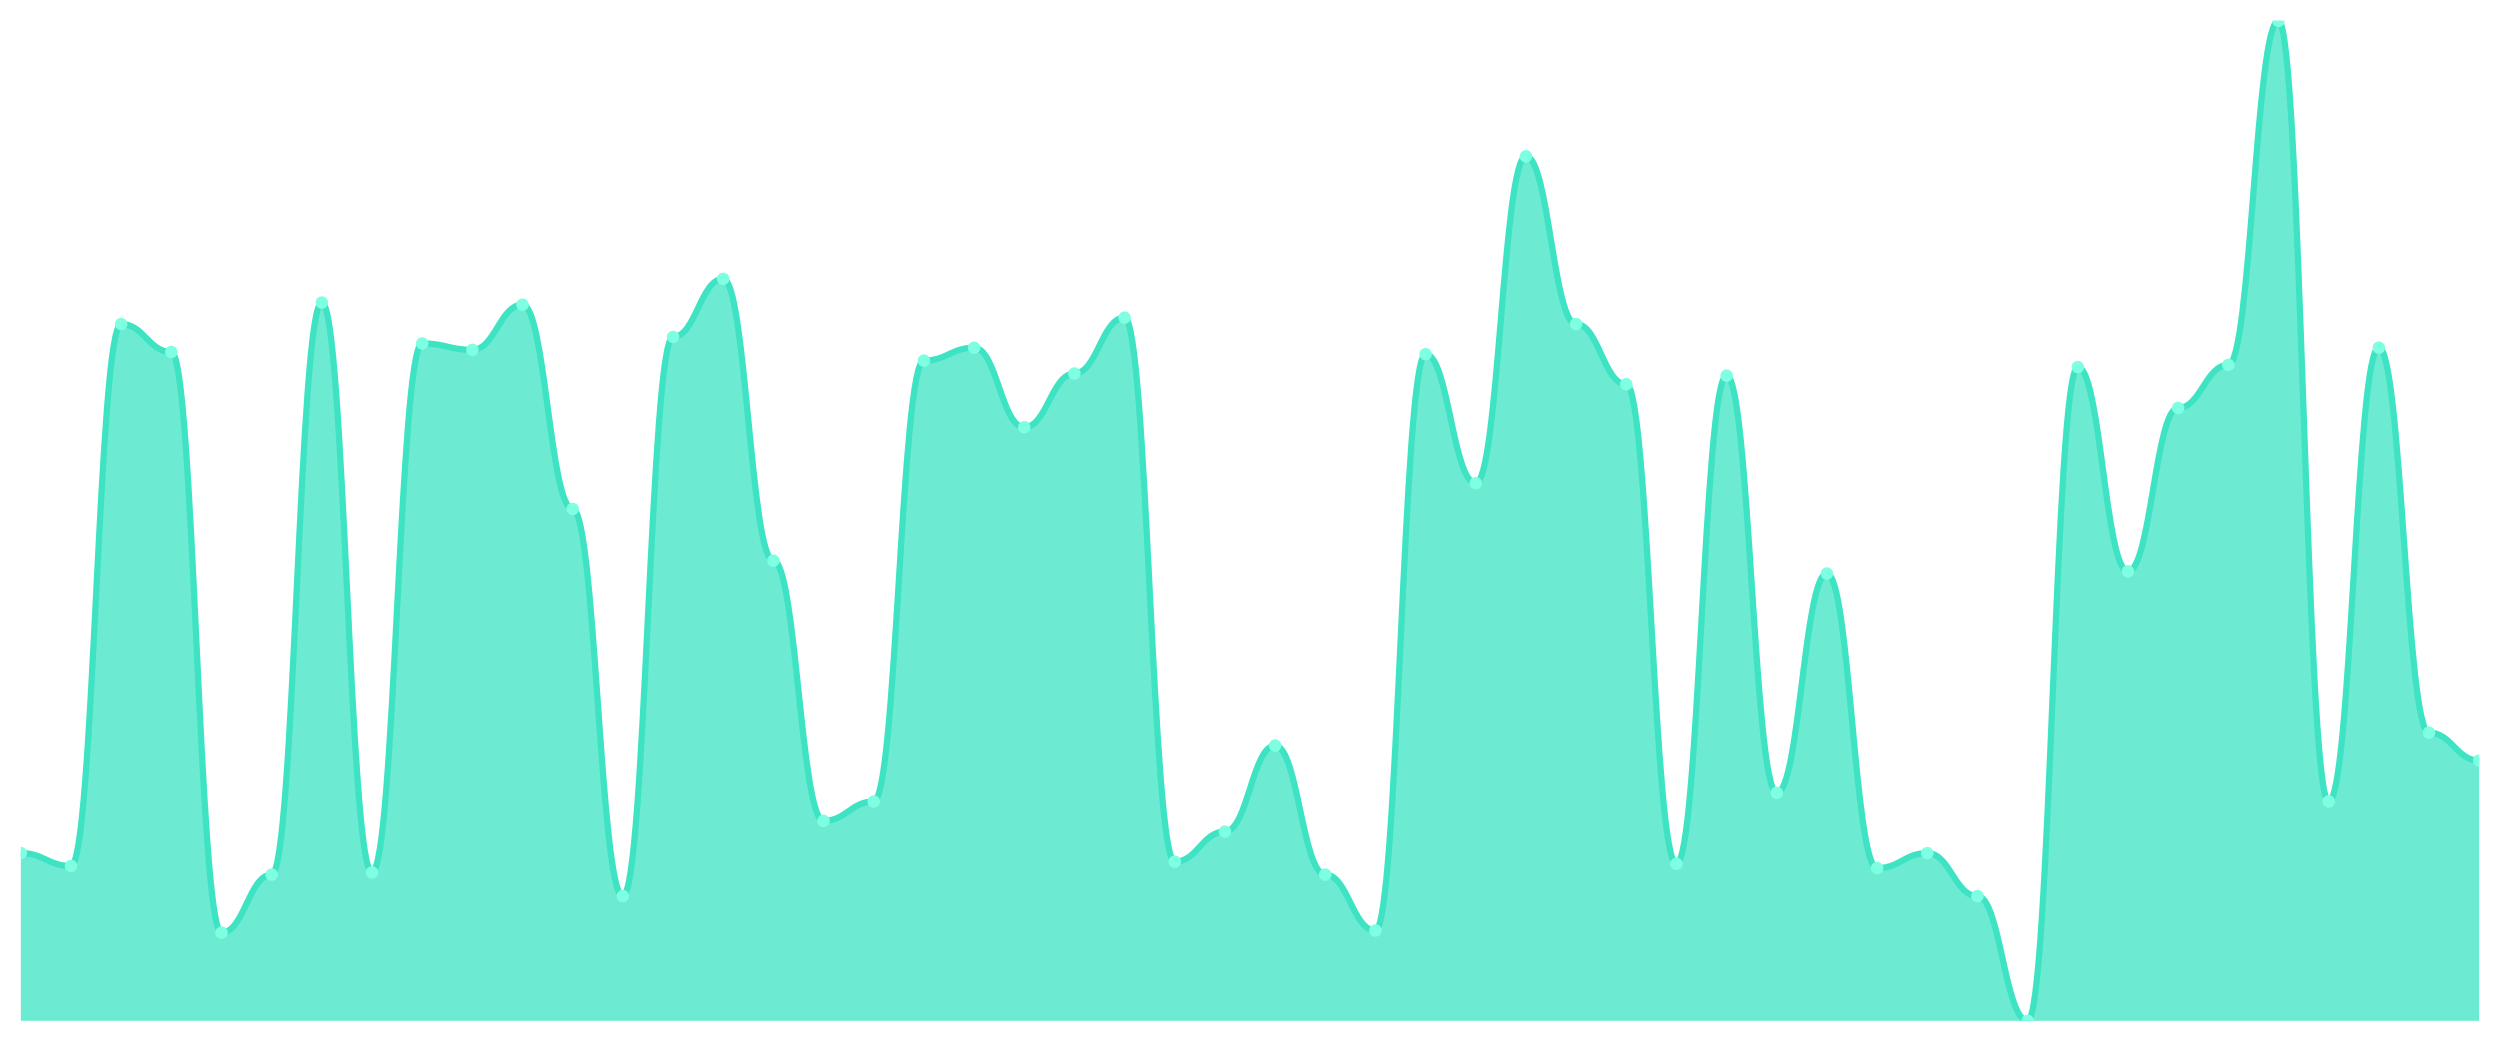
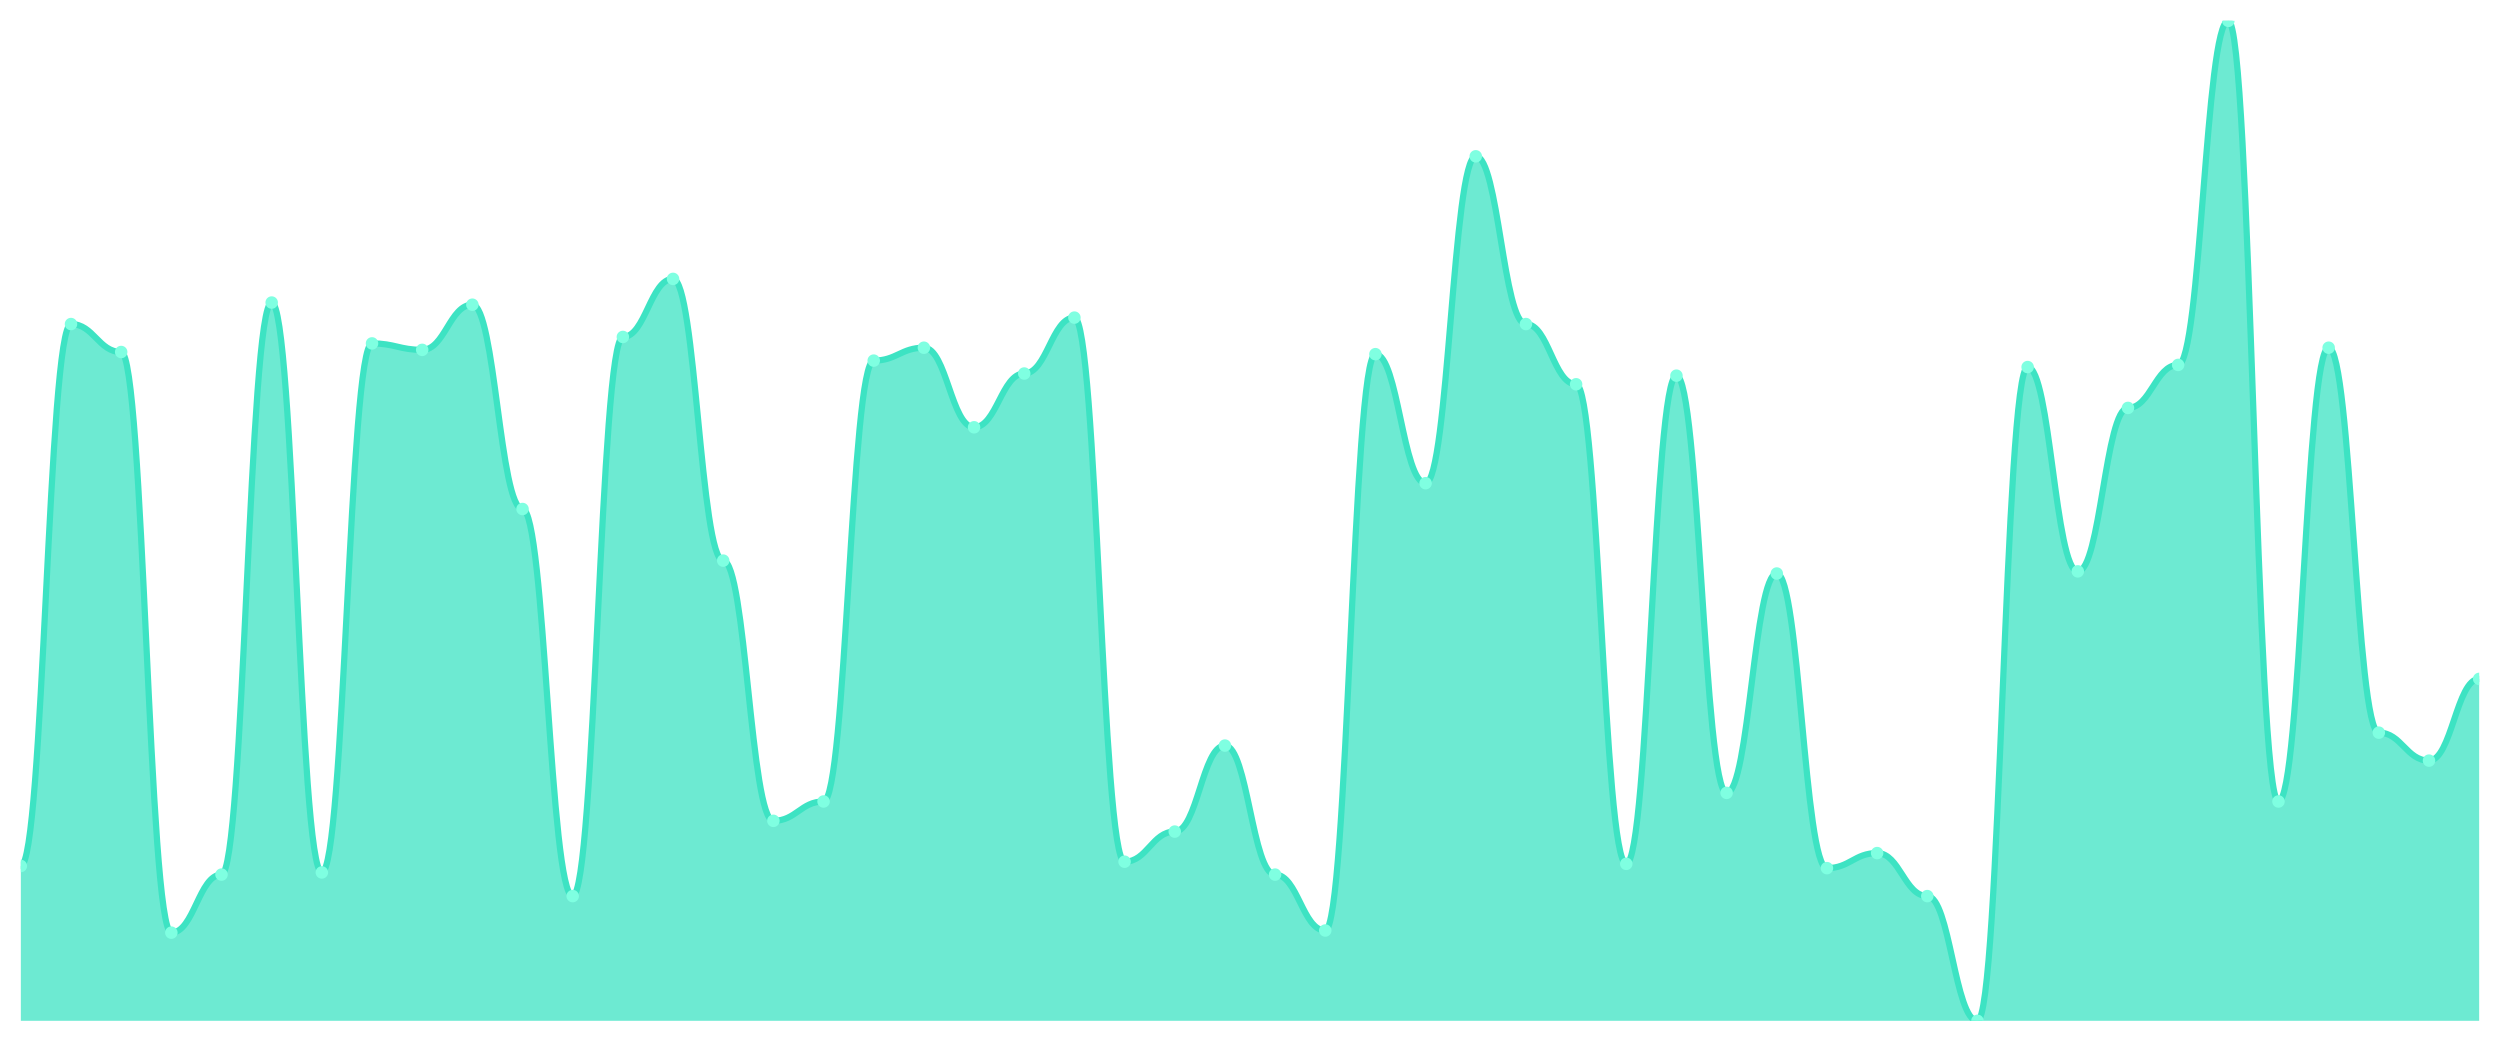
<svg xmlns="http://www.w3.org/2000/svg" viewBox="0 0 1200 500" width="1200" height="500">
  <defs>
    <clipPath id="c">
      <rect x="10" y="10" width="1180" height="480" />
    </clipPath>
  </defs>
  <rect width="1200" height="500" fill="none" />
  <g clip-path="url(#c)">
-     <path d="M 10,490 L 10,409.484 C 20.837,409.484 23.245,415.677 34.082,415.677 C 44.918,415.677 47.327,155.548 58.163,155.548 C 69,155.548 71.408,168.968 82.245,168.968 C 93.082,168.968 95.49,447.677 106.327,447.677 C 117.163,447.677 119.571,419.806 130.408,419.806 C 141.245,419.806 143.653,145.226 154.49,145.226 C 165.327,145.226 167.735,418.774 178.571,418.774 C 189.408,418.774 191.816,164.839 202.653,164.839 C 213.49,164.839 215.898,167.935 226.735,167.935 C 237.571,167.935 239.98,146.258 250.816,146.258 C 261.653,146.258 264.061,244.323 274.898,244.323 C 285.735,244.323 288.143,430.129 298.98,430.129 C 309.816,430.129 312.224,161.742 323.061,161.742 C 333.898,161.742 336.306,133.871 347.143,133.871 C 357.98,133.871 360.388,269.097 371.224,269.097 C 382.061,269.097 384.469,394 395.306,394 C 406.143,394 408.551,384.71 419.388,384.71 C 430.224,384.71 432.633,173.097 443.469,173.097 C 454.306,173.097 456.714,166.903 467.551,166.903 C 478.388,166.903 480.796,205.097 491.633,205.097 C 502.469,205.097 504.878,179.29 515.714,179.29 C 526.551,179.29 528.959,152.452 539.796,152.452 C 550.633,152.452 553.041,413.613 563.878,413.613 C 574.714,413.613 577.122,399.161 587.959,399.161 C 598.796,399.161 601.204,357.871 612.041,357.871 C 622.878,357.871 625.286,419.806 636.122,419.806 C 646.959,419.806 649.367,446.645 660.204,446.645 C 671.041,446.645 673.449,170 684.286,170 C 695.122,170 697.531,231.935 708.367,231.935 C 719.204,231.935 721.612,75.032 732.449,75.032 C 743.286,75.032 745.694,155.548 756.531,155.548 C 767.367,155.548 769.776,184.452 780.612,184.452 C 791.449,184.452 793.857,414.645 804.694,414.645 C 815.531,414.645 817.939,180.323 828.776,180.323 C 839.612,180.323 842.02,380.581 852.857,380.581 C 863.694,380.581 866.102,275.29 876.939,275.29 C 887.776,275.29 890.184,416.71 901.02,416.71 C 911.857,416.71 914.265,409.484 925.102,409.484 C 935.939,409.484 938.347,430.129 949.184,430.129 C 960.02,430.129 962.429,490 973.265,490 C 984.102,490 986.51,176.194 997.347,176.194 C 1008.184,176.194 1010.592,274.258 1021.429,274.258 C 1032.265,274.258 1034.673,195.806 1045.51,195.806 C 1056.347,195.806 1058.755,175.161 1069.592,175.161 C 1080.429,175.161 1082.837,10 1093.673,10 C 1104.51,10 1106.918,384.71 1117.755,384.71 C 1128.592,384.71 1131,166.903 1141.837,166.903 C 1152.673,166.903 1155.082,351.677 1165.918,351.677 C 1176.755,351.677 1179.163,365.097 1190,365.097 L 1190,490 Z" fill="rgba(61,227,195,0.75)" />
-     <path d="M 10,409.484 C 20.837,409.484 23.245,415.677 34.082,415.677 C 44.918,415.677 47.327,155.548 58.163,155.548 C 69,155.548 71.408,168.968 82.245,168.968 C 93.082,168.968 95.49,447.677 106.327,447.677 C 117.163,447.677 119.571,419.806 130.408,419.806 C 141.245,419.806 143.653,145.226 154.49,145.226 C 165.327,145.226 167.735,418.774 178.571,418.774 C 189.408,418.774 191.816,164.839 202.653,164.839 C 213.49,164.839 215.898,167.935 226.735,167.935 C 237.571,167.935 239.98,146.258 250.816,146.258 C 261.653,146.258 264.061,244.323 274.898,244.323 C 285.735,244.323 288.143,430.129 298.98,430.129 C 309.816,430.129 312.224,161.742 323.061,161.742 C 333.898,161.742 336.306,133.871 347.143,133.871 C 357.98,133.871 360.388,269.097 371.224,269.097 C 382.061,269.097 384.469,394 395.306,394 C 406.143,394 408.551,384.71 419.388,384.71 C 430.224,384.71 432.633,173.097 443.469,173.097 C 454.306,173.097 456.714,166.903 467.551,166.903 C 478.388,166.903 480.796,205.097 491.633,205.097 C 502.469,205.097 504.878,179.29 515.714,179.29 C 526.551,179.29 528.959,152.452 539.796,152.452 C 550.633,152.452 553.041,413.613 563.878,413.613 C 574.714,413.613 577.122,399.161 587.959,399.161 C 598.796,399.161 601.204,357.871 612.041,357.871 C 622.878,357.871 625.286,419.806 636.122,419.806 C 646.959,419.806 649.367,446.645 660.204,446.645 C 671.041,446.645 673.449,170 684.286,170 C 695.122,170 697.531,231.935 708.367,231.935 C 719.204,231.935 721.612,75.032 732.449,75.032 C 743.286,75.032 745.694,155.548 756.531,155.548 C 767.367,155.548 769.776,184.452 780.612,184.452 C 791.449,184.452 793.857,414.645 804.694,414.645 C 815.531,414.645 817.939,180.323 828.776,180.323 C 839.612,180.323 842.02,380.581 852.857,380.581 C 863.694,380.581 866.102,275.29 876.939,275.29 C 887.776,275.29 890.184,416.71 901.02,416.71 C 911.857,416.71 914.265,409.484 925.102,409.484 C 935.939,409.484 938.347,430.129 949.184,430.129 C 960.02,430.129 962.429,490 973.265,490 C 984.102,490 986.51,176.194 997.347,176.194 C 1008.184,176.194 1010.592,274.258 1021.429,274.258 C 1032.265,274.258 1034.673,195.806 1045.51,195.806 C 1056.347,195.806 1058.755,175.161 1069.592,175.161 C 1080.429,175.161 1082.837,10 1093.673,10 C 1104.51,10 1106.918,384.71 1117.755,384.71 C 1128.592,384.71 1131,166.903 1141.837,166.903 C 1152.673,166.903 1155.082,351.677 1165.918,351.677 C 1176.755,351.677 1179.163,365.097 1190,365.097" fill="none" stroke="#3de3c3" stroke-width="3" stroke-linecap="round" stroke-linejoin="round" />
-     <circle cx="10" cy="409.484" r="3" fill="#7fffe1" />
-     <circle cx="34.082" cy="415.677" r="3" fill="#7fffe1" />
-     <circle cx="58.163" cy="155.548" r="3" fill="#7fffe1" />
-     <circle cx="82.245" cy="168.968" r="3" fill="#7fffe1" />
-     <circle cx="106.327" cy="447.677" r="3" fill="#7fffe1" />
-     <circle cx="130.408" cy="419.806" r="3" fill="#7fffe1" />
-     <circle cx="154.49" cy="145.226" r="3" fill="#7fffe1" />
-     <circle cx="178.571" cy="418.774" r="3" fill="#7fffe1" />
-     <circle cx="202.653" cy="164.839" r="3" fill="#7fffe1" />
-     <circle cx="226.735" cy="167.935" r="3" fill="#7fffe1" />
-     <circle cx="250.816" cy="146.258" r="3" fill="#7fffe1" />
-     <circle cx="274.898" cy="244.323" r="3" fill="#7fffe1" />
-     <circle cx="298.98" cy="430.129" r="3" fill="#7fffe1" />
-     <circle cx="323.061" cy="161.742" r="3" fill="#7fffe1" />
-     <circle cx="347.143" cy="133.871" r="3" fill="#7fffe1" />
-     <circle cx="371.224" cy="269.097" r="3" fill="#7fffe1" />
-     <circle cx="395.306" cy="394" r="3" fill="#7fffe1" />
-     <circle cx="419.388" cy="384.71" r="3" fill="#7fffe1" />
-     <circle cx="443.469" cy="173.097" r="3" fill="#7fffe1" />
-     <circle cx="467.551" cy="166.903" r="3" fill="#7fffe1" />
-     <circle cx="491.633" cy="205.097" r="3" fill="#7fffe1" />
-     <circle cx="515.714" cy="179.29" r="3" fill="#7fffe1" />
-     <circle cx="539.796" cy="152.452" r="3" fill="#7fffe1" />
-     <circle cx="563.878" cy="413.613" r="3" fill="#7fffe1" />
-     <circle cx="587.959" cy="399.161" r="3" fill="#7fffe1" />
-     <circle cx="612.041" cy="357.871" r="3" fill="#7fffe1" />
-     <circle cx="636.122" cy="419.806" r="3" fill="#7fffe1" />
-     <circle cx="660.204" cy="446.645" r="3" fill="#7fffe1" />
-     <circle cx="684.286" cy="170" r="3" fill="#7fffe1" />
-     <circle cx="708.367" cy="231.935" r="3" fill="#7fffe1" />
-     <circle cx="732.449" cy="75.032" r="3" fill="#7fffe1" />
-     <circle cx="756.531" cy="155.548" r="3" fill="#7fffe1" />
-     <circle cx="780.612" cy="184.452" r="3" fill="#7fffe1" />
-     <circle cx="804.694" cy="414.645" r="3" fill="#7fffe1" />
-     <circle cx="828.776" cy="180.323" r="3" fill="#7fffe1" />
-     <circle cx="852.857" cy="380.581" r="3" fill="#7fffe1" />
-     <circle cx="876.939" cy="275.29" r="3" fill="#7fffe1" />
-     <circle cx="901.02" cy="416.71" r="3" fill="#7fffe1" />
-     <circle cx="925.102" cy="409.484" r="3" fill="#7fffe1" />
-     <circle cx="949.184" cy="430.129" r="3" fill="#7fffe1" />
-     <circle cx="973.265" cy="490" r="3" fill="#7fffe1" />
-     <circle cx="997.347" cy="176.194" r="3" fill="#7fffe1" />
-     <circle cx="1021.429" cy="274.258" r="3" fill="#7fffe1" />
-     <circle cx="1045.51" cy="195.806" r="3" fill="#7fffe1" />
-     <circle cx="1069.592" cy="175.161" r="3" fill="#7fffe1" />
-     <circle cx="1093.673" cy="10" r="3" fill="#7fffe1" />
-     <circle cx="1117.755" cy="384.71" r="3" fill="#7fffe1" />
-     <circle cx="1141.837" cy="166.903" r="3" fill="#7fffe1" />
-     <circle cx="1165.918" cy="351.677" r="3" fill="#7fffe1" />
-     <circle cx="1190" cy="365.097" r="3" fill="#7fffe1" />
+     <path d="M 10,490 L 10,415.677 C 20.837,415.677 23.245,155.548 34.082,155.548 C 44.918,155.548 47.327,168.968 58.163,168.968 C 69,168.968 71.408,447.677 82.245,447.677 C 93.082,447.677 95.49,419.806 106.327,419.806 C 117.163,419.806 119.571,145.226 130.408,145.226 C 141.245,145.226 143.653,418.774 154.49,418.774 C 165.327,418.774 167.735,164.839 178.571,164.839 C 189.408,164.839 191.816,167.935 202.653,167.935 C 213.49,167.935 215.898,146.258 226.735,146.258 C 237.571,146.258 239.98,244.323 250.816,244.323 C 261.653,244.323 264.061,430.129 274.898,430.129 C 285.735,430.129 288.143,161.742 298.98,161.742 C 309.816,161.742 312.224,133.871 323.061,133.871 C 333.898,133.871 336.306,269.097 347.143,269.097 C 357.98,269.097 360.388,394 371.224,394 C 382.061,394 384.469,384.71 395.306,384.71 C 406.143,384.71 408.551,173.097 419.388,173.097 C 430.224,173.097 432.633,166.903 443.469,166.903 C 454.306,166.903 456.714,205.097 467.551,205.097 C 478.388,205.097 480.796,179.29 491.633,179.29 C 502.469,179.29 504.878,152.452 515.714,152.452 C 526.551,152.452 528.959,413.613 539.796,413.613 C 550.633,413.613 553.041,399.161 563.878,399.161 C 574.714,399.161 577.122,357.871 587.959,357.871 C 598.796,357.871 601.204,419.806 612.041,419.806 C 622.878,419.806 625.286,446.645 636.122,446.645 C 646.959,446.645 649.367,170 660.204,170 C 671.041,170 673.449,231.935 684.286,231.935 C 695.122,231.935 697.531,75.032 708.367,75.032 C 719.204,75.032 721.612,155.548 732.449,155.548 C 743.286,155.548 745.694,184.452 756.531,184.452 C 767.367,184.452 769.776,414.645 780.612,414.645 C 791.449,414.645 793.857,180.323 804.694,180.323 C 815.531,180.323 817.939,380.581 828.776,380.581 C 839.612,380.581 842.02,275.29 852.857,275.29 C 863.694,275.29 866.102,416.71 876.939,416.71 C 887.776,416.71 890.184,409.484 901.02,409.484 C 911.857,409.484 914.265,430.129 925.102,430.129 C 935.939,430.129 938.347,490 949.184,490 C 960.02,490 962.429,176.194 973.265,176.194 C 984.102,176.194 986.51,274.258 997.347,274.258 C 1008.184,274.258 1010.592,195.806 1021.429,195.806 C 1032.265,195.806 1034.673,175.161 1045.51,175.161 C 1056.347,175.161 1058.755,10 1069.592,10 C 1080.429,10 1082.837,384.71 1093.673,384.71 C 1104.51,384.71 1106.918,166.903 1117.755,166.903 C 1128.592,166.903 1131,351.677 1141.837,351.677 C 1152.673,351.677 1155.082,365.097 1165.918,365.097 C 1176.755,365.097 1179.163,325.871 1190,325.871 L 1190,490 Z" fill="rgba(61,227,195,0.75)" />
+     <path d="M 10,415.677 C 20.837,415.677 23.245,155.548 34.082,155.548 C 44.918,155.548 47.327,168.968 58.163,168.968 C 69,168.968 71.408,447.677 82.245,447.677 C 93.082,447.677 95.49,419.806 106.327,419.806 C 117.163,419.806 119.571,145.226 130.408,145.226 C 141.245,145.226 143.653,418.774 154.49,418.774 C 165.327,418.774 167.735,164.839 178.571,164.839 C 189.408,164.839 191.816,167.935 202.653,167.935 C 213.49,167.935 215.898,146.258 226.735,146.258 C 237.571,146.258 239.98,244.323 250.816,244.323 C 261.653,244.323 264.061,430.129 274.898,430.129 C 285.735,430.129 288.143,161.742 298.98,161.742 C 309.816,161.742 312.224,133.871 323.061,133.871 C 333.898,133.871 336.306,269.097 347.143,269.097 C 357.98,269.097 360.388,394 371.224,394 C 382.061,394 384.469,384.71 395.306,384.71 C 406.143,384.71 408.551,173.097 419.388,173.097 C 430.224,173.097 432.633,166.903 443.469,166.903 C 454.306,166.903 456.714,205.097 467.551,205.097 C 478.388,205.097 480.796,179.29 491.633,179.29 C 502.469,179.29 504.878,152.452 515.714,152.452 C 526.551,152.452 528.959,413.613 539.796,413.613 C 550.633,413.613 553.041,399.161 563.878,399.161 C 574.714,399.161 577.122,357.871 587.959,357.871 C 598.796,357.871 601.204,419.806 612.041,419.806 C 622.878,419.806 625.286,446.645 636.122,446.645 C 646.959,446.645 649.367,170 660.204,170 C 671.041,170 673.449,231.935 684.286,231.935 C 695.122,231.935 697.531,75.032 708.367,75.032 C 719.204,75.032 721.612,155.548 732.449,155.548 C 743.286,155.548 745.694,184.452 756.531,184.452 C 767.367,184.452 769.776,414.645 780.612,414.645 C 791.449,414.645 793.857,180.323 804.694,180.323 C 815.531,180.323 817.939,380.581 828.776,380.581 C 839.612,380.581 842.02,275.29 852.857,275.29 C 863.694,275.29 866.102,416.71 876.939,416.71 C 887.776,416.71 890.184,409.484 901.02,409.484 C 911.857,409.484 914.265,430.129 925.102,430.129 C 935.939,430.129 938.347,490 949.184,490 C 960.02,490 962.429,176.194 973.265,176.194 C 984.102,176.194 986.51,274.258 997.347,274.258 C 1008.184,274.258 1010.592,195.806 1021.429,195.806 C 1032.265,195.806 1034.673,175.161 1045.51,175.161 C 1056.347,175.161 1058.755,10 1069.592,10 C 1080.429,10 1082.837,384.71 1093.673,384.71 C 1104.51,384.71 1106.918,166.903 1117.755,166.903 C 1128.592,166.903 1131,351.677 1141.837,351.677 C 1152.673,351.677 1155.082,365.097 1165.918,365.097 C 1176.755,365.097 1179.163,325.871 1190,325.871" fill="none" stroke="#3de3c3" stroke-width="3" stroke-linecap="round" stroke-linejoin="round" />
+     <circle cx="10" cy="415.677" r="3" fill="#7fffe1" />
+     <circle cx="34.082" cy="155.548" r="3" fill="#7fffe1" />
+     <circle cx="58.163" cy="168.968" r="3" fill="#7fffe1" />
+     <circle cx="82.245" cy="447.677" r="3" fill="#7fffe1" />
+     <circle cx="106.327" cy="419.806" r="3" fill="#7fffe1" />
+     <circle cx="130.408" cy="145.226" r="3" fill="#7fffe1" />
+     <circle cx="154.49" cy="418.774" r="3" fill="#7fffe1" />
+     <circle cx="178.571" cy="164.839" r="3" fill="#7fffe1" />
+     <circle cx="202.653" cy="167.935" r="3" fill="#7fffe1" />
+     <circle cx="226.735" cy="146.258" r="3" fill="#7fffe1" />
+     <circle cx="250.816" cy="244.323" r="3" fill="#7fffe1" />
+     <circle cx="274.898" cy="430.129" r="3" fill="#7fffe1" />
+     <circle cx="298.98" cy="161.742" r="3" fill="#7fffe1" />
+     <circle cx="323.061" cy="133.871" r="3" fill="#7fffe1" />
+     <circle cx="347.143" cy="269.097" r="3" fill="#7fffe1" />
+     <circle cx="371.224" cy="394" r="3" fill="#7fffe1" />
+     <circle cx="395.306" cy="384.71" r="3" fill="#7fffe1" />
+     <circle cx="419.388" cy="173.097" r="3" fill="#7fffe1" />
+     <circle cx="443.469" cy="166.903" r="3" fill="#7fffe1" />
+     <circle cx="467.551" cy="205.097" r="3" fill="#7fffe1" />
+     <circle cx="491.633" cy="179.29" r="3" fill="#7fffe1" />
+     <circle cx="515.714" cy="152.452" r="3" fill="#7fffe1" />
+     <circle cx="539.796" cy="413.613" r="3" fill="#7fffe1" />
+     <circle cx="563.878" cy="399.161" r="3" fill="#7fffe1" />
+     <circle cx="587.959" cy="357.871" r="3" fill="#7fffe1" />
+     <circle cx="612.041" cy="419.806" r="3" fill="#7fffe1" />
+     <circle cx="636.122" cy="446.645" r="3" fill="#7fffe1" />
+     <circle cx="660.204" cy="170" r="3" fill="#7fffe1" />
+     <circle cx="684.286" cy="231.935" r="3" fill="#7fffe1" />
+     <circle cx="708.367" cy="75.032" r="3" fill="#7fffe1" />
+     <circle cx="732.449" cy="155.548" r="3" fill="#7fffe1" />
+     <circle cx="756.531" cy="184.452" r="3" fill="#7fffe1" />
+     <circle cx="780.612" cy="414.645" r="3" fill="#7fffe1" />
+     <circle cx="804.694" cy="180.323" r="3" fill="#7fffe1" />
+     <circle cx="828.776" cy="380.581" r="3" fill="#7fffe1" />
+     <circle cx="852.857" cy="275.29" r="3" fill="#7fffe1" />
+     <circle cx="876.939" cy="416.71" r="3" fill="#7fffe1" />
+     <circle cx="901.02" cy="409.484" r="3" fill="#7fffe1" />
+     <circle cx="925.102" cy="430.129" r="3" fill="#7fffe1" />
+     <circle cx="949.184" cy="490" r="3" fill="#7fffe1" />
+     <circle cx="973.265" cy="176.194" r="3" fill="#7fffe1" />
+     <circle cx="997.347" cy="274.258" r="3" fill="#7fffe1" />
+     <circle cx="1021.429" cy="195.806" r="3" fill="#7fffe1" />
+     <circle cx="1045.51" cy="175.161" r="3" fill="#7fffe1" />
+     <circle cx="1069.592" cy="10" r="3" fill="#7fffe1" />
+     <circle cx="1093.673" cy="384.71" r="3" fill="#7fffe1" />
+     <circle cx="1117.755" cy="166.903" r="3" fill="#7fffe1" />
+     <circle cx="1141.837" cy="351.677" r="3" fill="#7fffe1" />
+     <circle cx="1165.918" cy="365.097" r="3" fill="#7fffe1" />
+     <circle cx="1190" cy="325.871" r="3" fill="#7fffe1" />
  </g>
</svg>
